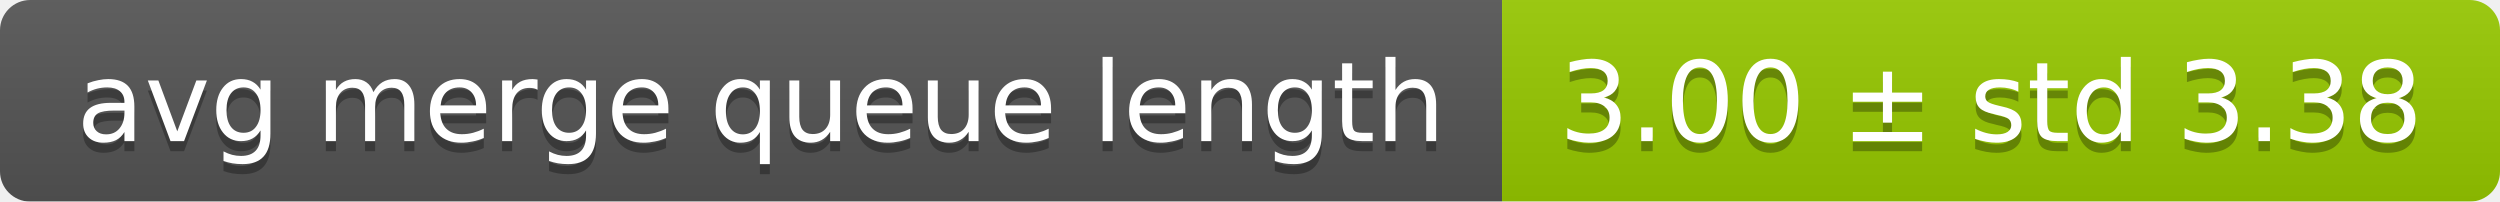
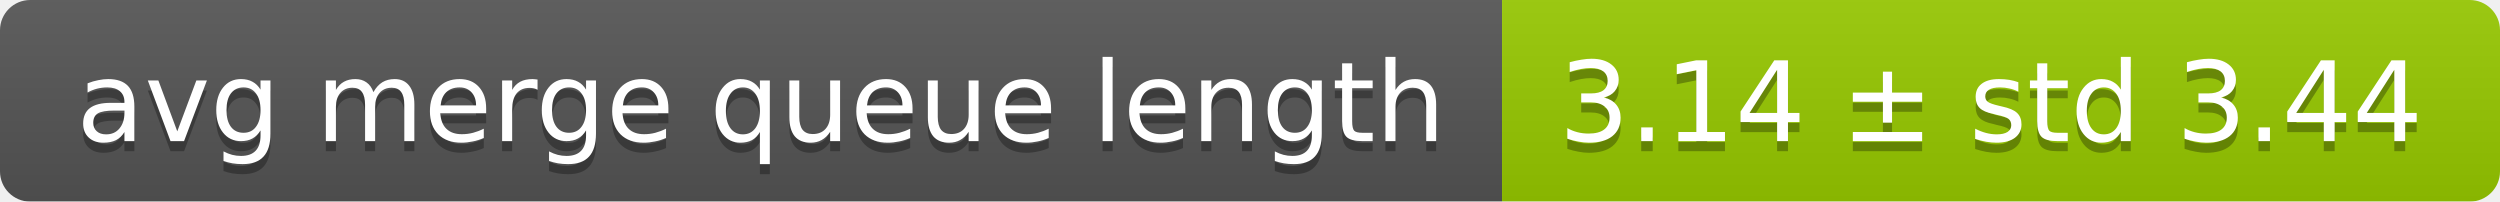
<svg xmlns="http://www.w3.org/2000/svg" width="248" height="20">
  <linearGradient id="smooth" x2="0" y2="100%">
    <stop offset="0" stop-color="#bbb" stop-opacity=".1" />
    <stop offset="1" stop-opacity=".1" />
  </linearGradient>
  <mask id="round">
    <rect width="248" height="20" rx="3" fill="#fff" />
  </mask>
  <g mask="url(#round)">
    <rect width="149" height="20" fill="#555" />
    <rect x="149" width="99" height="20" fill="#97ca00" />
    <rect width="248" height="20" fill="url(#smooth)" />
  </g>
  <g fill="#fff" text-anchor="middle" font-family="DejaVu Sans,Verdana,Geneva,sans-serif" font-size="11">
    <text x="75.5" y="15" fill="#010101" fill-opacity=".3">avg merge queue length</text>
    <text x="75.5" y="14">avg merge queue length</text>
-     <text x="197.5" y="15" fill="#010101" fill-opacity=".3">3.00 ± std 3.38</text>
-     <text x="197.5" y="14">3.00 ± std 3.38</text>
+     <text x="197.5" y="15" fill="#010101" fill-opacity=".3">3.14 ± std 3.44</text>
+     <text x="197.5" y="14">3.14 ± std 3.44</text>
  </g>
</svg>
